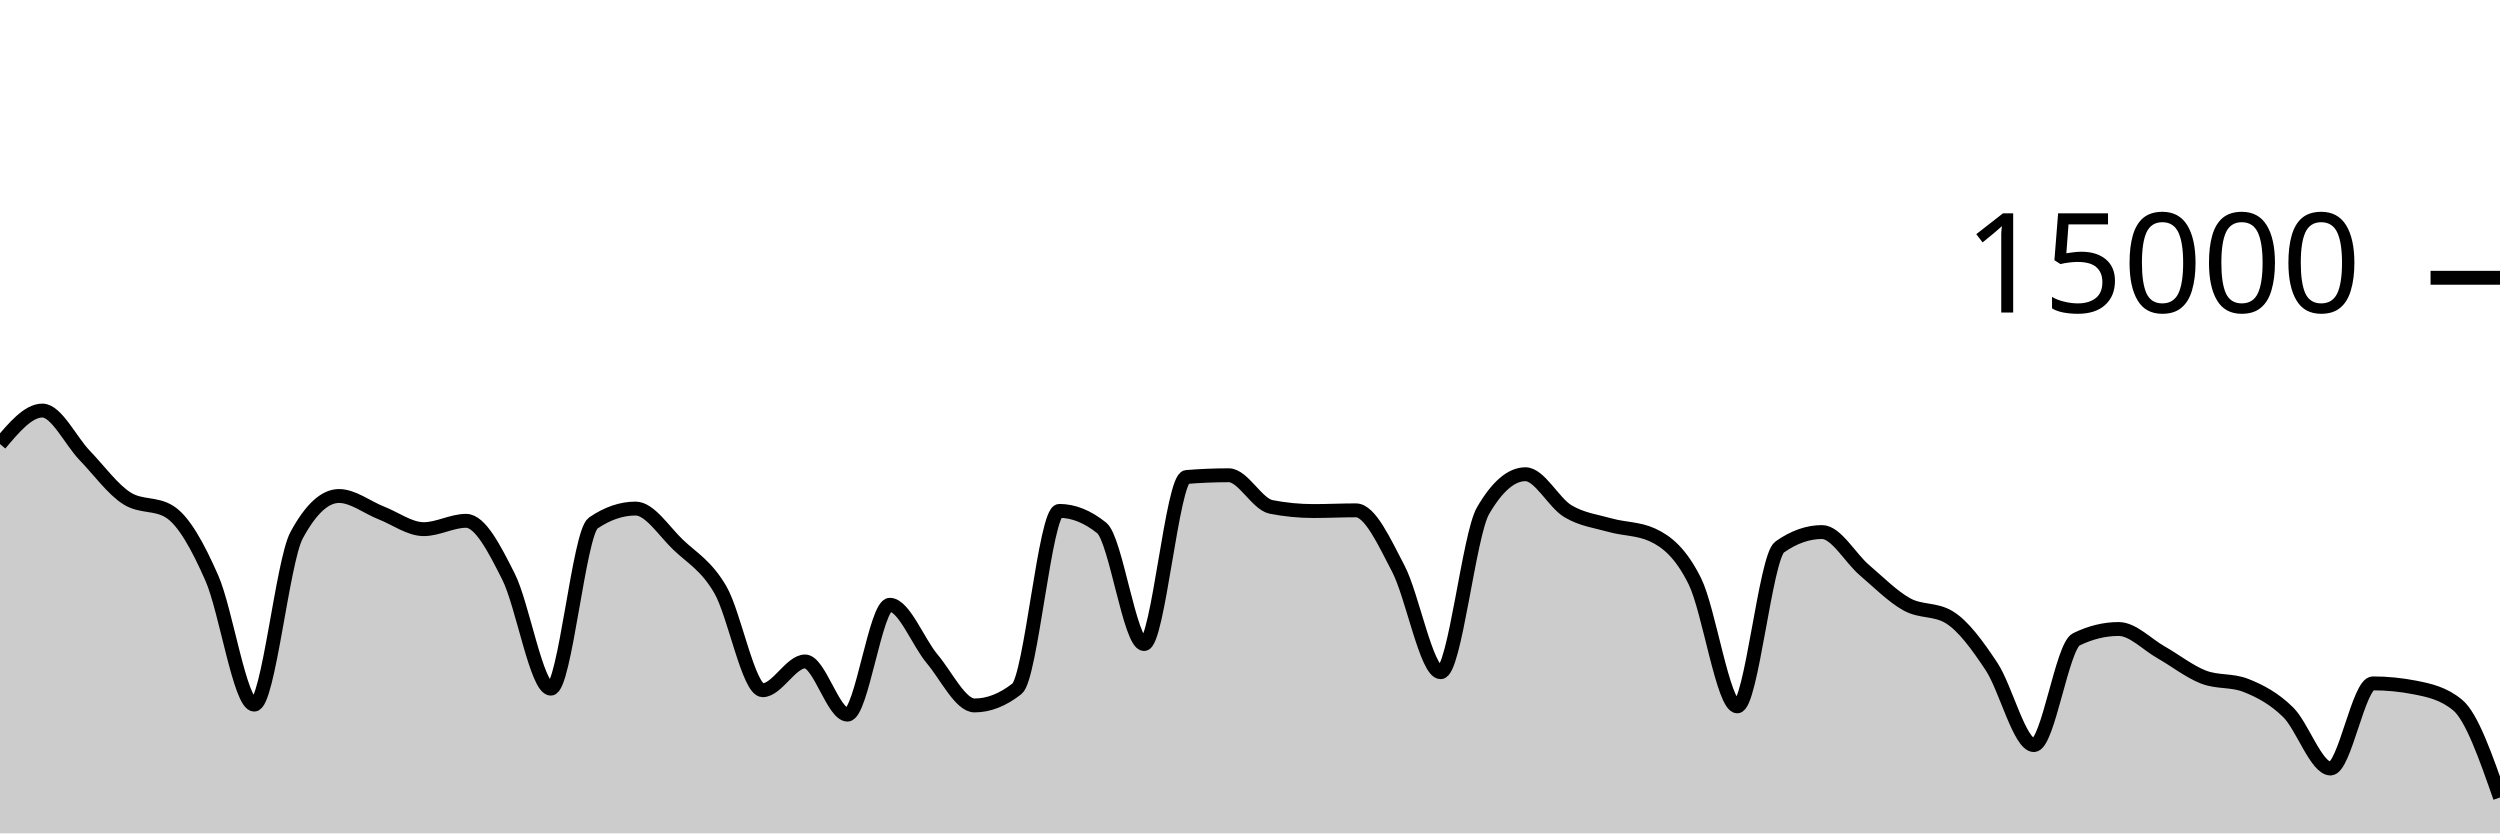
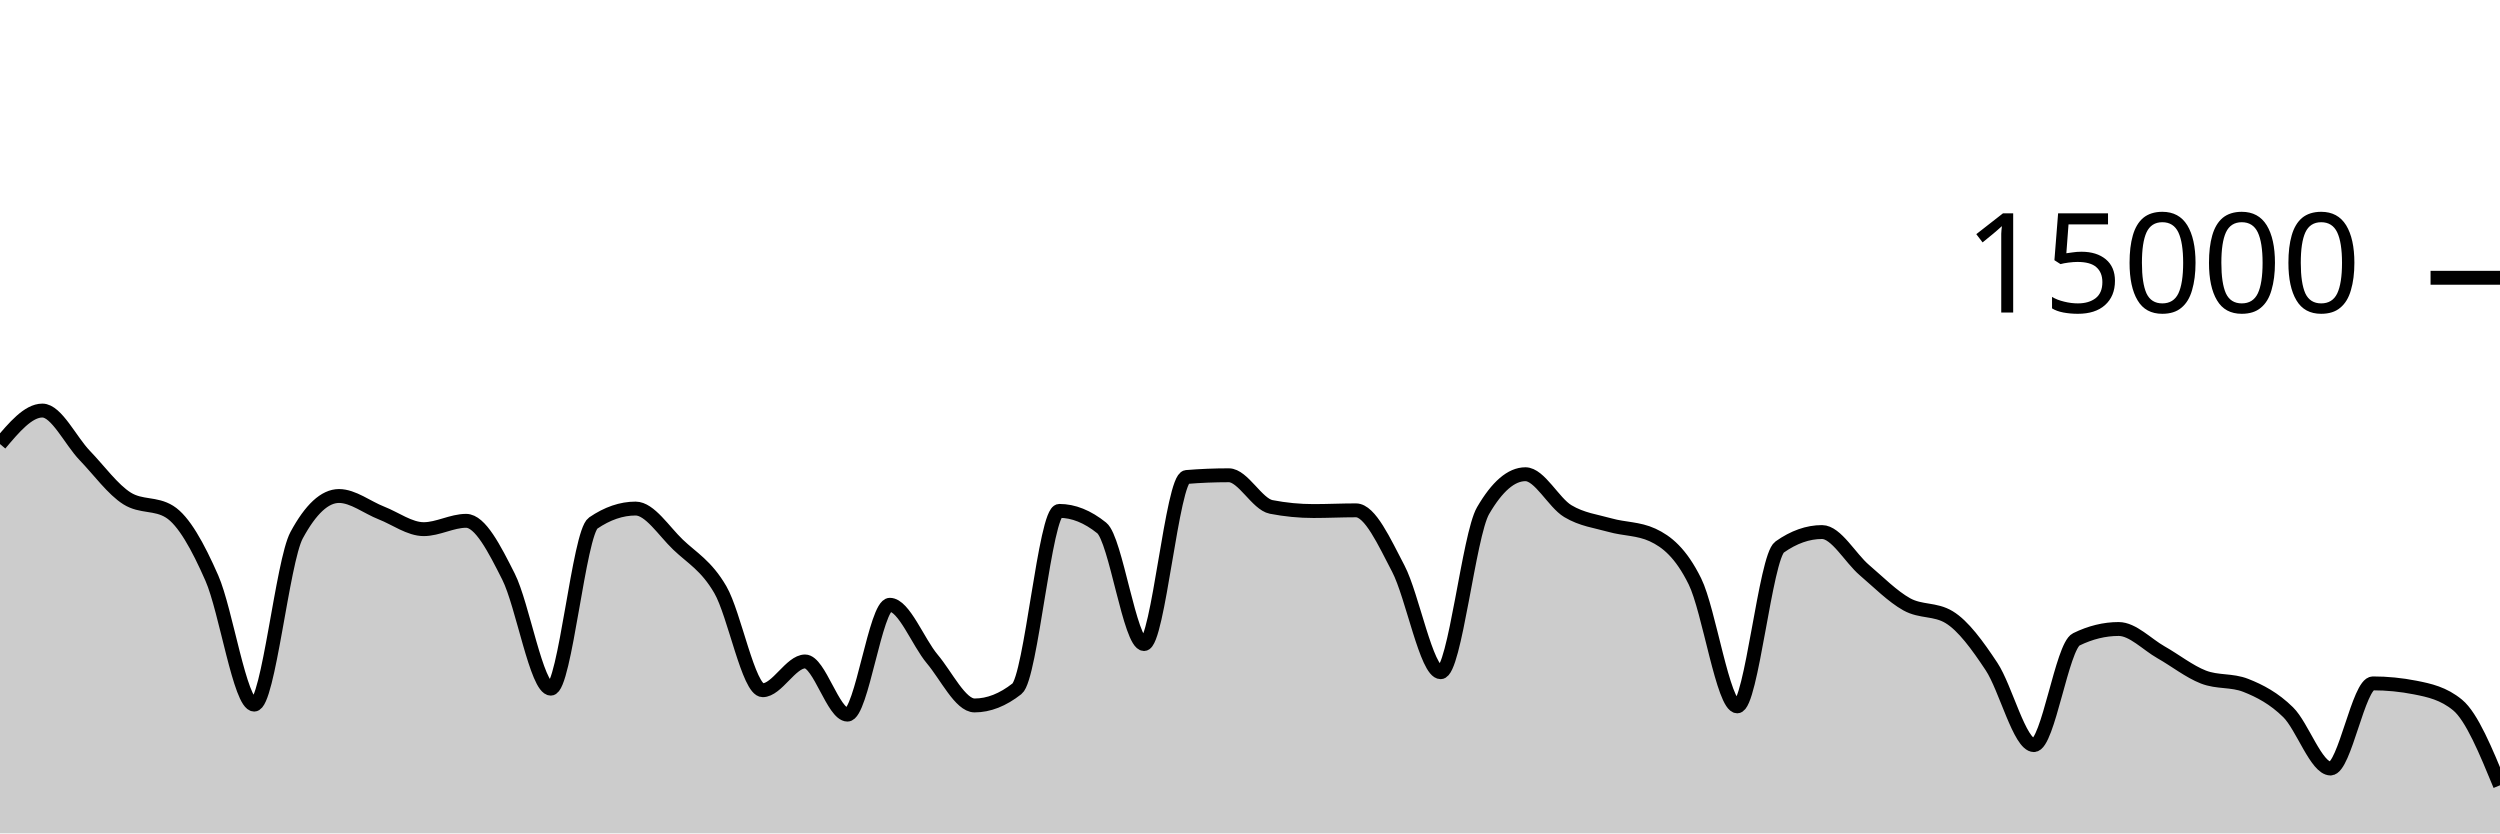
<svg xmlns="http://www.w3.org/2000/svg" viewBox="0 0 180 60">
  <g transform="translate(0,20)">
-     <path class="area" fill="rgba(0, 0, 0, 0.2)" d="M0,11.971C1.017,10.765,2.034,9.56,3.051,9.56C4.068,9.56,5.085,11.74,6.102,12.795C7.119,13.85,8.136,15.258,9.153,15.891C10.169,16.524,11.186,16.207,12.203,16.84C13.22,17.473,14.237,19.308,15.254,21.624C16.271,23.94,17.288,30.733,18.305,30.733C19.322,30.733,20.339,20.419,21.356,18.536C22.373,16.653,23.39,15.712,24.407,15.712C25.424,15.712,26.441,16.536,27.458,16.933C28.475,17.331,29.492,18.099,30.508,18.099C31.525,18.099,32.542,17.499,33.559,17.499C34.576,17.499,35.593,19.498,36.61,21.512C37.627,23.526,38.644,29.584,39.661,29.584C40.678,29.584,41.695,18.354,42.712,17.659C43.729,16.964,44.746,16.616,45.763,16.616C46.78,16.616,47.797,18.237,48.814,19.211C49.831,20.184,50.847,20.708,51.864,22.456C52.881,24.204,53.898,29.696,54.915,29.696C55.932,29.696,56.949,27.624,57.966,27.624C58.983,27.624,60,31.453,61.017,31.453C62.034,31.453,63.051,23.544,64.068,23.544C65.085,23.544,66.102,26.235,67.119,27.443C68.136,28.651,69.153,30.792,70.169,30.792C71.186,30.792,72.203,30.392,73.22,29.592C74.237,28.792,75.254,16.784,76.271,16.784C77.288,16.784,78.305,17.193,79.322,18.011C80.339,18.828,81.356,26.373,82.373,26.373C83.39,26.373,84.407,14.428,85.424,14.344C86.441,14.26,87.458,14.219,88.475,14.219C89.492,14.219,90.508,16.301,91.525,16.499C92.542,16.696,93.559,16.795,94.576,16.795C95.593,16.795,96.61,16.744,97.627,16.744C98.644,16.744,99.661,18.999,100.678,20.941C101.695,22.884,102.712,28.4,103.729,28.4C104.746,28.4,105.763,18.517,106.78,16.768C107.797,15.019,108.814,14.144,109.831,14.144C110.847,14.144,111.864,16.188,112.881,16.8C113.898,17.412,114.915,17.527,115.932,17.813C116.949,18.1,117.966,18.048,118.983,18.517C120,18.987,121.017,19.802,122.034,21.859C123.051,23.916,124.068,30.859,125.085,30.859C126.102,30.859,127.119,20.102,128.136,19.384C129.153,18.666,130.169,18.307,131.186,18.307C132.203,18.307,133.22,20.18,134.237,21.048C135.254,21.916,136.271,22.947,137.288,23.512C138.305,24.077,139.322,23.82,140.339,24.437C141.356,25.054,142.373,26.454,143.39,27.989C144.407,29.524,145.424,33.648,146.441,33.648C147.458,33.648,148.475,26.532,149.492,26.035C150.508,25.537,151.525,25.288,152.542,25.288C153.559,25.288,154.576,26.389,155.593,26.965C156.61,27.542,157.627,28.35,158.644,28.747C159.661,29.144,160.678,28.947,161.695,29.347C162.712,29.747,163.729,30.282,164.746,31.28C165.763,32.278,166.78,35.333,167.797,35.333C168.814,35.333,169.831,29.203,170.847,29.203C171.864,29.203,172.881,29.303,173.898,29.504C174.915,29.705,175.932,29.924,176.949,30.763C177.966,31.602,178.983,34.51,180,37.419L180,40C178.983,40,177.966,40,176.949,40C175.932,40,174.915,40,173.898,40C172.881,40,171.864,40,170.847,40C169.831,40,168.814,40,167.797,40C166.78,40,165.763,40,164.746,40C163.729,40,162.712,40,161.695,40C160.678,40,159.661,40,158.644,40C157.627,40,156.61,40,155.593,40C154.576,40,153.559,40,152.542,40C151.525,40,150.508,40,149.492,40C148.475,40,147.458,40,146.441,40C145.424,40,144.407,40,143.39,40C142.373,40,141.356,40,140.339,40C139.322,40,138.305,40,137.288,40C136.271,40,135.254,40,134.237,40C133.22,40,132.203,40,131.186,40C130.169,40,129.153,40,128.136,40C127.119,40,126.102,40,125.085,40C124.068,40,123.051,40,122.034,40C121.017,40,120,40,118.983,40C117.966,40,116.949,40,115.932,40C114.915,40,113.898,40,112.881,40C111.864,40,110.847,40,109.831,40C108.814,40,107.797,40,106.78,40C105.763,40,104.746,40,103.729,40C102.712,40,101.695,40,100.678,40C99.661,40,98.644,40,97.627,40C96.61,40,95.593,40,94.576,40C93.559,40,92.542,40,91.525,40C90.508,40,89.492,40,88.475,40C87.458,40,86.441,40,85.424,40C84.407,40,83.39,40,82.373,40C81.356,40,80.339,40,79.322,40C78.305,40,77.288,40,76.271,40C75.254,40,74.237,40,73.22,40C72.203,40,71.186,40,70.169,40C69.153,40,68.136,40,67.119,40C66.102,40,65.085,40,64.068,40C63.051,40,62.034,40,61.017,40C60,40,58.983,40,57.966,40C56.949,40,55.932,40,54.915,40C53.898,40,52.881,40,51.864,40C50.847,40,49.831,40,48.814,40C47.797,40,46.78,40,45.763,40C44.746,40,43.729,40,42.712,40C41.695,40,40.678,40,39.661,40C38.644,40,37.627,40,36.61,40C35.593,40,34.576,40,33.559,40C32.542,40,31.525,40,30.508,40C29.492,40,28.475,40,27.458,40C26.441,40,25.424,40,24.407,40C23.39,40,22.373,40,21.356,40C20.339,40,19.322,40,18.305,40C17.288,40,16.271,40,15.254,40C14.237,40,13.22,40,12.203,40C11.186,40,10.169,40,9.153,40C8.136,40,7.119,40,6.102,40C5.085,40,4.068,40,3.051,40C2.034,40,1.017,40,0,40Z" />
-     <path class="line" stroke="black" fill="none" d="M0,11.971C1.017,10.765,2.034,9.56,3.051,9.56C4.068,9.56,5.085,11.74,6.102,12.795C7.119,13.85,8.136,15.258,9.153,15.891C10.169,16.524,11.186,16.207,12.203,16.84C13.22,17.473,14.237,19.308,15.254,21.624C16.271,23.94,17.288,30.733,18.305,30.733C19.322,30.733,20.339,20.419,21.356,18.536C22.373,16.653,23.39,15.712,24.407,15.712C25.424,15.712,26.441,16.536,27.458,16.933C28.475,17.331,29.492,18.099,30.508,18.099C31.525,18.099,32.542,17.499,33.559,17.499C34.576,17.499,35.593,19.498,36.61,21.512C37.627,23.526,38.644,29.584,39.661,29.584C40.678,29.584,41.695,18.354,42.712,17.659C43.729,16.964,44.746,16.616,45.763,16.616C46.78,16.616,47.797,18.237,48.814,19.211C49.831,20.184,50.847,20.708,51.864,22.456C52.881,24.204,53.898,29.696,54.915,29.696C55.932,29.696,56.949,27.624,57.966,27.624C58.983,27.624,60,31.453,61.017,31.453C62.034,31.453,63.051,23.544,64.068,23.544C65.085,23.544,66.102,26.235,67.119,27.443C68.136,28.651,69.153,30.792,70.169,30.792C71.186,30.792,72.203,30.392,73.22,29.592C74.237,28.792,75.254,16.784,76.271,16.784C77.288,16.784,78.305,17.193,79.322,18.011C80.339,18.828,81.356,26.373,82.373,26.373C83.39,26.373,84.407,14.428,85.424,14.344C86.441,14.26,87.458,14.219,88.475,14.219C89.492,14.219,90.508,16.301,91.525,16.499C92.542,16.696,93.559,16.795,94.576,16.795C95.593,16.795,96.61,16.744,97.627,16.744C98.644,16.744,99.661,18.999,100.678,20.941C101.695,22.884,102.712,28.4,103.729,28.4C104.746,28.4,105.763,18.517,106.78,16.768C107.797,15.019,108.814,14.144,109.831,14.144C110.847,14.144,111.864,16.188,112.881,16.8C113.898,17.412,114.915,17.527,115.932,17.813C116.949,18.1,117.966,18.048,118.983,18.517C120,18.987,121.017,19.802,122.034,21.859C123.051,23.916,124.068,30.859,125.085,30.859C126.102,30.859,127.119,20.102,128.136,19.384C129.153,18.666,130.169,18.307,131.186,18.307C132.203,18.307,133.22,20.18,134.237,21.048C135.254,21.916,136.271,22.947,137.288,23.512C138.305,24.077,139.322,23.82,140.339,24.437C141.356,25.054,142.373,26.454,143.39,27.989C144.407,29.524,145.424,33.648,146.441,33.648C147.458,33.648,148.475,26.532,149.492,26.035C150.508,25.537,151.525,25.288,152.542,25.288C153.559,25.288,154.576,26.389,155.593,26.965C156.61,27.542,157.627,28.35,158.644,28.747C159.661,29.144,160.678,28.947,161.695,29.347C162.712,29.747,163.729,30.282,164.746,31.28C165.763,32.278,166.78,35.333,167.797,35.333C168.814,35.333,169.831,29.203,170.847,29.203C171.864,29.203,172.881,29.303,173.898,29.504C174.915,29.705,175.932,29.924,176.949,30.763C177.966,31.602,178.983,34.51,180,37.419" />
+     <path class="area" fill="rgba(0, 0, 0, 0.2)" d="M0,11.971C1.017,10.765,2.034,9.56,3.051,9.56C4.068,9.56,5.085,11.74,6.102,12.795C7.119,13.85,8.136,15.258,9.153,15.891C10.169,16.524,11.186,16.207,12.203,16.84C13.22,17.473,14.237,19.308,15.254,21.624C16.271,23.94,17.288,30.733,18.305,30.733C19.322,30.733,20.339,20.419,21.356,18.536C22.373,16.653,23.39,15.712,24.407,15.712C25.424,15.712,26.441,16.536,27.458,16.933C28.475,17.331,29.492,18.099,30.508,18.099C31.525,18.099,32.542,17.499,33.559,17.499C34.576,17.499,35.593,19.498,36.61,21.512C37.627,23.526,38.644,29.584,39.661,29.584C40.678,29.584,41.695,18.354,42.712,17.659C43.729,16.964,44.746,16.616,45.763,16.616C46.78,16.616,47.797,18.237,48.814,19.211C49.831,20.184,50.847,20.708,51.864,22.456C52.881,24.204,53.898,29.696,54.915,29.696C55.932,29.696,56.949,27.624,57.966,27.624C58.983,27.624,60,31.453,61.017,31.453C62.034,31.453,63.051,23.544,64.068,23.544C65.085,23.544,66.102,26.235,67.119,27.443C68.136,28.651,69.153,30.792,70.169,30.792C71.186,30.792,72.203,30.392,73.22,29.592C74.237,28.792,75.254,16.784,76.271,16.784C77.288,16.784,78.305,17.193,79.322,18.011C80.339,18.828,81.356,26.373,82.373,26.373C83.39,26.373,84.407,14.428,85.424,14.344C86.441,14.26,87.458,14.219,88.475,14.219C89.492,14.219,90.508,16.301,91.525,16.499C92.542,16.696,93.559,16.795,94.576,16.795C95.593,16.795,96.61,16.744,97.627,16.744C98.644,16.744,99.661,18.999,100.678,20.941C101.695,22.884,102.712,28.4,103.729,28.4C104.746,28.4,105.763,18.517,106.78,16.768C107.797,15.019,108.814,14.144,109.831,14.144C110.847,14.144,111.864,16.188,112.881,16.8C113.898,17.412,114.915,17.527,115.932,17.813C116.949,18.1,117.966,18.048,118.983,18.517C120,18.987,121.017,19.802,122.034,21.859C123.051,23.916,124.068,30.859,125.085,30.859C126.102,30.859,127.119,20.102,128.136,19.384C129.153,18.666,130.169,18.307,131.186,18.307C132.203,18.307,133.22,20.18,134.237,21.048C135.254,21.916,136.271,22.947,137.288,23.512C138.305,24.077,139.322,23.82,140.339,24.437C141.356,25.054,142.373,26.454,143.39,27.989C144.407,29.524,145.424,33.648,146.441,33.648C147.458,33.648,148.475,26.532,149.492,26.035C150.508,25.537,151.525,25.288,152.542,25.288C153.559,25.288,154.576,26.389,155.593,26.965C156.61,27.542,157.627,28.35,158.644,28.747C159.661,29.144,160.678,28.947,161.695,29.347C162.712,29.747,163.729,30.282,164.746,31.28C165.763,32.278,166.78,35.333,167.797,35.333C168.814,35.333,169.831,29.203,170.847,29.203C171.864,29.203,172.881,29.303,173.898,29.504C174.915,29.705,175.932,29.924,176.949,30.763C177.966,31.602,178.983,34.072,180,36.541L180,40C178.983,40,177.966,40,176.949,40C175.932,40,174.915,40,173.898,40C172.881,40,171.864,40,170.847,40C169.831,40,168.814,40,167.797,40C166.78,40,165.763,40,164.746,40C163.729,40,162.712,40,161.695,40C160.678,40,159.661,40,158.644,40C157.627,40,156.61,40,155.593,40C154.576,40,153.559,40,152.542,40C151.525,40,150.508,40,149.492,40C148.475,40,147.458,40,146.441,40C145.424,40,144.407,40,143.39,40C142.373,40,141.356,40,140.339,40C139.322,40,138.305,40,137.288,40C136.271,40,135.254,40,134.237,40C133.22,40,132.203,40,131.186,40C130.169,40,129.153,40,128.136,40C127.119,40,126.102,40,125.085,40C124.068,40,123.051,40,122.034,40C121.017,40,120,40,118.983,40C117.966,40,116.949,40,115.932,40C114.915,40,113.898,40,112.881,40C111.864,40,110.847,40,109.831,40C108.814,40,107.797,40,106.78,40C105.763,40,104.746,40,103.729,40C102.712,40,101.695,40,100.678,40C99.661,40,98.644,40,97.627,40C96.61,40,95.593,40,94.576,40C93.559,40,92.542,40,91.525,40C90.508,40,89.492,40,88.475,40C87.458,40,86.441,40,85.424,40C84.407,40,83.39,40,82.373,40C81.356,40,80.339,40,79.322,40C78.305,40,77.288,40,76.271,40C75.254,40,74.237,40,73.22,40C72.203,40,71.186,40,70.169,40C69.153,40,68.136,40,67.119,40C66.102,40,65.085,40,64.068,40C63.051,40,62.034,40,61.017,40C60,40,58.983,40,57.966,40C56.949,40,55.932,40,54.915,40C53.898,40,52.881,40,51.864,40C50.847,40,49.831,40,48.814,40C47.797,40,46.78,40,45.763,40C44.746,40,43.729,40,42.712,40C41.695,40,40.678,40,39.661,40C38.644,40,37.627,40,36.61,40C35.593,40,34.576,40,33.559,40C32.542,40,31.525,40,30.508,40C29.492,40,28.475,40,27.458,40C26.441,40,25.424,40,24.407,40C23.39,40,22.373,40,21.356,40C20.339,40,19.322,40,18.305,40C17.288,40,16.271,40,15.254,40C14.237,40,13.22,40,12.203,40C11.186,40,10.169,40,9.153,40C8.136,40,7.119,40,6.102,40C5.085,40,4.068,40,3.051,40C2.034,40,1.017,40,0,40Z" />
+     <path class="line" stroke="black" fill="none" d="M0,11.971C1.017,10.765,2.034,9.56,3.051,9.56C4.068,9.56,5.085,11.74,6.102,12.795C7.119,13.85,8.136,15.258,9.153,15.891C10.169,16.524,11.186,16.207,12.203,16.84C13.22,17.473,14.237,19.308,15.254,21.624C16.271,23.94,17.288,30.733,18.305,30.733C19.322,30.733,20.339,20.419,21.356,18.536C22.373,16.653,23.39,15.712,24.407,15.712C25.424,15.712,26.441,16.536,27.458,16.933C28.475,17.331,29.492,18.099,30.508,18.099C31.525,18.099,32.542,17.499,33.559,17.499C34.576,17.499,35.593,19.498,36.61,21.512C37.627,23.526,38.644,29.584,39.661,29.584C40.678,29.584,41.695,18.354,42.712,17.659C43.729,16.964,44.746,16.616,45.763,16.616C46.78,16.616,47.797,18.237,48.814,19.211C49.831,20.184,50.847,20.708,51.864,22.456C52.881,24.204,53.898,29.696,54.915,29.696C55.932,29.696,56.949,27.624,57.966,27.624C58.983,27.624,60,31.453,61.017,31.453C62.034,31.453,63.051,23.544,64.068,23.544C65.085,23.544,66.102,26.235,67.119,27.443C68.136,28.651,69.153,30.792,70.169,30.792C71.186,30.792,72.203,30.392,73.22,29.592C74.237,28.792,75.254,16.784,76.271,16.784C77.288,16.784,78.305,17.193,79.322,18.011C80.339,18.828,81.356,26.373,82.373,26.373C83.39,26.373,84.407,14.428,85.424,14.344C86.441,14.26,87.458,14.219,88.475,14.219C89.492,14.219,90.508,16.301,91.525,16.499C92.542,16.696,93.559,16.795,94.576,16.795C95.593,16.795,96.61,16.744,97.627,16.744C98.644,16.744,99.661,18.999,100.678,20.941C101.695,22.884,102.712,28.4,103.729,28.4C104.746,28.4,105.763,18.517,106.78,16.768C107.797,15.019,108.814,14.144,109.831,14.144C110.847,14.144,111.864,16.188,112.881,16.8C113.898,17.412,114.915,17.527,115.932,17.813C116.949,18.1,117.966,18.048,118.983,18.517C120,18.987,121.017,19.802,122.034,21.859C123.051,23.916,124.068,30.859,125.085,30.859C126.102,30.859,127.119,20.102,128.136,19.384C129.153,18.666,130.169,18.307,131.186,18.307C132.203,18.307,133.22,20.18,134.237,21.048C135.254,21.916,136.271,22.947,137.288,23.512C138.305,24.077,139.322,23.82,140.339,24.437C141.356,25.054,142.373,26.454,143.39,27.989C144.407,29.524,145.424,33.648,146.441,33.648C147.458,33.648,148.475,26.532,149.492,26.035C150.508,25.537,151.525,25.288,152.542,25.288C153.559,25.288,154.576,26.389,155.593,26.965C156.61,27.542,157.627,28.35,158.644,28.747C159.661,29.144,160.678,28.947,161.695,29.347C162.712,29.747,163.729,30.282,164.746,31.28C165.763,32.278,166.78,35.333,167.797,35.333C168.814,35.333,169.831,29.203,170.847,29.203C171.864,29.203,172.881,29.303,173.898,29.504C174.915,29.705,175.932,29.924,176.949,30.763C177.966,31.602,178.983,34.072,180,36.541" />
    <path class="axis-ceiling" stroke-width="1" stroke="black" fill="none" d="M175,0L180,0" />
    <text class="axis-ceiling-label" font-family="sans-serif" text-anchor="end" font-size="10px" x="170" y="2.5">15000</text>
  </g>
</svg>
